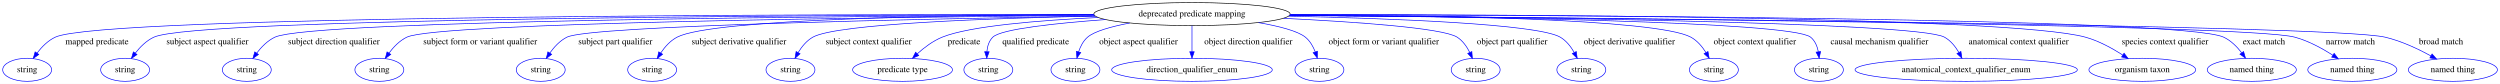
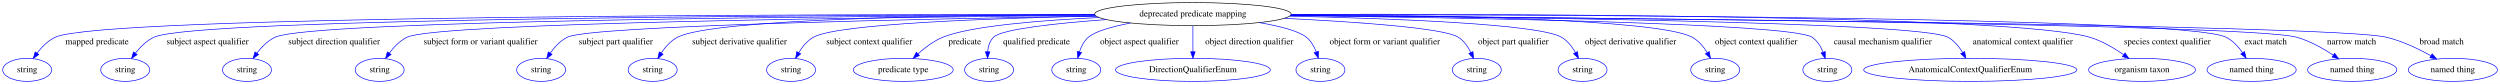
- <svg xmlns="http://www.w3.org/2000/svg" width="3904pt" height="131pt" viewBox="0.00 0.00 3903.89 131.00">
+ <svg xmlns="http://www.w3.org/2000/svg" width="3901pt" height="131pt" viewBox="0.00 0.00 3900.89 131.00">
  <g id="graph0" class="graph" transform="scale(1 1) rotate(0) translate(4 127)">
-     <polygon fill="white" stroke="transparent" points="-4,4 -4,-127 3899.89,-127 3899.89,4 -4,4" />
+     <polygon fill="white" stroke="transparent" points="-4,4 -4,-127 3896.89,-127 3896.89,4 -4,4" />
    <g id="node1" class="node">
      <ellipse fill="none" stroke="black" cx="1857.35" cy="-105" rx="153.27" ry="18" />
      <text text-anchor="middle" x="1857.35" y="-101.3" font-family="Times,serif" font-size="14.00">deprecated predicate mapping</text>
    </g>
    <g id="node2" class="node">
      <ellipse fill="none" stroke="blue" cx="38.35" cy="-18" rx="38.19" ry="18" />
      <text text-anchor="middle" x="38.35" y="-14.3" font-family="Times,serif" font-size="14.00">string</text>
    </g>
    <g id="edge1" class="edge">
      <path fill="none" stroke="blue" d="M1703.85,-104.32C1286.13,-104.76 155.19,-102.8 82.35,-69 70.83,-63.65 61.09,-53.69 53.73,-44.06" />
      <polygon fill="blue" stroke="blue" points="56.52,-41.95 47.89,-35.8 50.81,-45.99 56.52,-41.95" />
      <text text-anchor="middle" x="147.35" y="-57.8" font-family="Times,serif" font-size="14.00">mapped predicate</text>
    </g>
    <g id="node3" class="node">
      <ellipse fill="none" stroke="blue" cx="191.35" cy="-18" rx="38.19" ry="18" />
      <text text-anchor="middle" x="191.35" y="-14.3" font-family="Times,serif" font-size="14.00">string</text>
    </g>
    <g id="edge2" class="edge">
      <path fill="none" stroke="blue" d="M1703.89,-103.97C1312.33,-103.46 302.26,-99.21 236.35,-69 224.69,-63.66 214.75,-53.69 207.2,-44.06" />
      <polygon fill="blue" stroke="blue" points="209.91,-41.84 201.2,-35.8 204.25,-45.95 209.91,-41.84" />
      <text text-anchor="middle" x="319.85" y="-57.8" font-family="Times,serif" font-size="14.00">subject aspect qualifier</text>
    </g>
    <g id="node4" class="node">
      <ellipse fill="none" stroke="blue" cx="381.35" cy="-18" rx="38.19" ry="18" />
      <text text-anchor="middle" x="381.35" y="-14.3" font-family="Times,serif" font-size="14.00">string</text>
    </g>
    <g id="edge3" class="edge">
      <path fill="none" stroke="blue" d="M1704.33,-103.55C1346.8,-102.04 482.44,-95.65 425.35,-69 413.84,-63.63 404.11,-53.66 396.75,-44.03" />
      <polygon fill="blue" stroke="blue" points="399.54,-41.92 390.9,-35.78 393.82,-45.97 399.54,-41.92" />
      <text text-anchor="middle" x="517.35" y="-57.8" font-family="Times,serif" font-size="14.00">subject direction qualifier</text>
    </g>
    <g id="node5" class="node">
      <ellipse fill="none" stroke="blue" cx="588.35" cy="-18" rx="38.19" ry="18" />
      <text text-anchor="middle" x="588.35" y="-14.3" font-family="Times,serif" font-size="14.00">string</text>
    </g>
    <g id="edge4" class="edge">
      <path fill="none" stroke="blue" d="M1704.7,-102.92C1386.75,-100.21 678.94,-91.67 631.35,-69 619.99,-63.59 610.47,-53.62 603.29,-44" />
      <polygon fill="blue" stroke="blue" points="606.16,-42 597.6,-35.76 600.4,-45.97 606.16,-42" />
      <text text-anchor="middle" x="745.85" y="-57.8" font-family="Times,serif" font-size="14.00">subject form or variant qualifier</text>
    </g>
    <g id="node6" class="node">
      <ellipse fill="none" stroke="blue" cx="840.35" cy="-18" rx="38.19" ry="18" />
      <text text-anchor="middle" x="840.35" y="-14.3" font-family="Times,serif" font-size="14.00">string</text>
    </g>
    <g id="edge5" class="edge">
      <path fill="none" stroke="blue" d="M1706.25,-101.83C1441.35,-97.57 917.56,-86.94 881.35,-69 870.41,-63.58 861.37,-53.75 854.58,-44.23" />
      <polygon fill="blue" stroke="blue" points="857.41,-42.15 849,-35.71 851.55,-45.99 857.41,-42.15" />
      <text text-anchor="middle" x="956.85" y="-57.8" font-family="Times,serif" font-size="14.00">subject part qualifier</text>
    </g>
    <g id="node7" class="node">
      <ellipse fill="none" stroke="blue" cx="1014.35" cy="-18" rx="38.19" ry="18" />
      <text text-anchor="middle" x="1014.35" y="-14.3" font-family="Times,serif" font-size="14.00">string</text>
    </g>
    <g id="edge6" class="edge">
      <path fill="none" stroke="blue" d="M1703.88,-104.2C1486.62,-103.45 1109.43,-97.91 1053.35,-69 1042.71,-63.52 1034.07,-53.67 1027.66,-44.16" />
      <polygon fill="blue" stroke="blue" points="1030.63,-42.32 1022.39,-35.65 1024.68,-46 1030.63,-42.32" />
      <text text-anchor="middle" x="1149.85" y="-57.8" font-family="Times,serif" font-size="14.00">subject derivative qualifier</text>
    </g>
    <g id="node8" class="node">
      <ellipse fill="none" stroke="blue" cx="1230.35" cy="-18" rx="38.19" ry="18" />
      <text text-anchor="middle" x="1230.35" y="-14.3" font-family="Times,serif" font-size="14.00">string</text>
    </g>
    <g id="edge7" class="edge">
      <path fill="none" stroke="blue" d="M1706.05,-101.85C1543.36,-98.47 1302.87,-89.97 1265.35,-69 1255.63,-63.57 1248,-54.19 1242.38,-45" />
      <polygon fill="blue" stroke="blue" points="1245.32,-43.09 1237.42,-36.04 1239.19,-46.48 1245.32,-43.09" />
      <text text-anchor="middle" x="1352.35" y="-57.8" font-family="Times,serif" font-size="14.00">subject context qualifier</text>
    </g>
    <g id="node9" class="node">
      <ellipse fill="none" stroke="blue" cx="1405.35" cy="-18" rx="77.99" ry="18" />
      <text text-anchor="middle" x="1405.35" y="-14.3" font-family="Times,serif" font-size="14.00">predicate type</text>
    </g>
    <g id="edge8" class="edge">
      <path fill="none" stroke="blue" d="M1710.87,-99.65C1619.18,-95.25 1510.52,-86.45 1467.35,-69 1452.9,-63.16 1439.17,-52.78 1428.31,-42.98" />
      <polygon fill="blue" stroke="blue" points="1430.62,-40.35 1420.94,-36.03 1425.81,-45.44 1430.62,-40.35" />
      <text text-anchor="middle" x="1501.35" y="-57.8" font-family="Times,serif" font-size="14.00">predicate</text>
    </g>
    <g id="node10" class="node">
      <ellipse fill="none" stroke="blue" cx="1539.35" cy="-18" rx="38.19" ry="18" />
      <text text-anchor="middle" x="1539.35" y="-14.3" font-family="Times,serif" font-size="14.00">string</text>
    </g>
    <g id="edge9" class="edge">
      <path fill="none" stroke="blue" d="M1722.09,-96.41C1644.3,-90.72 1559.41,-81.72 1546.35,-69 1540.34,-63.15 1537.84,-54.7 1537.07,-46.4" />
      <polygon fill="blue" stroke="blue" points="1540.57,-46.11 1536.89,-36.18 1533.57,-46.24 1540.57,-46.11" />
      <text text-anchor="middle" x="1613.35" y="-57.8" font-family="Times,serif" font-size="14.00">qualified predicate</text>
    </g>
    <g id="node11" class="node">
      <ellipse fill="none" stroke="blue" cx="1675.35" cy="-18" rx="38.19" ry="18" />
      <text text-anchor="middle" x="1675.35" y="-14.3" font-family="Times,serif" font-size="14.00">string</text>
    </g>
    <g id="edge10" class="edge">
      <path fill="none" stroke="blue" d="M1760.01,-91.02C1731.51,-85.53 1705.11,-78.24 1694.35,-69 1687.46,-63.09 1683.06,-54.4 1680.26,-45.92" />
      <polygon fill="blue" stroke="blue" points="1683.63,-44.98 1677.64,-36.24 1676.87,-46.8 1683.63,-44.98" />
      <text text-anchor="middle" x="1773.85" y="-57.8" font-family="Times,serif" font-size="14.00">object aspect qualifier</text>
    </g>
    <g id="node12" class="node">
-       <ellipse fill="none" stroke="blue" cx="1857.35" cy="-18" rx="125.38" ry="18" />
-       <text text-anchor="middle" x="1857.35" y="-14.3" font-family="Times,serif" font-size="14.00">direction_qualifier_enum</text>
+       <ellipse fill="none" stroke="blue" cx="1857.35" cy="-18" rx="120.78" ry="18" />
+       <text text-anchor="middle" x="1857.35" y="-14.3" font-family="Times,serif" font-size="14.00">DirectionQualifierEnum</text>
    </g>
    <g id="edge11" class="edge">
      <path fill="none" stroke="blue" d="M1857.35,-86.8C1857.35,-75.16 1857.35,-59.55 1857.35,-46.24" />
      <polygon fill="blue" stroke="blue" points="1860.85,-46.18 1857.35,-36.18 1853.85,-46.18 1860.85,-46.18" />
      <text text-anchor="middle" x="1945.35" y="-57.8" font-family="Times,serif" font-size="14.00">object direction qualifier</text>
    </g>
    <g id="node13" class="node">
      <ellipse fill="none" stroke="blue" cx="2056.35" cy="-18" rx="38.19" ry="18" />
      <text text-anchor="middle" x="2056.35" y="-14.3" font-family="Times,serif" font-size="14.00">string</text>
    </g>
    <g id="edge12" class="edge">
      <path fill="none" stroke="blue" d="M1961.28,-91.68C1992.74,-86.21 2022.19,-78.75 2034.35,-69 2041.58,-63.2 2046.5,-54.54 2049.81,-46.05" />
      <polygon fill="blue" stroke="blue" points="2053.21,-46.93 2053.01,-36.34 2046.56,-44.74 2053.21,-46.93" />
      <text text-anchor="middle" x="2156.85" y="-57.8" font-family="Times,serif" font-size="14.00">object form or variant qualifier</text>
    </g>
    <g id="node14" class="node">
      <ellipse fill="none" stroke="blue" cx="2300.35" cy="-18" rx="38.19" ry="18" />
      <text text-anchor="middle" x="2300.35" y="-14.3" font-family="Times,serif" font-size="14.00">string</text>
    </g>
    <g id="edge13" class="edge">
      <path fill="none" stroke="blue" d="M2000.31,-98.39C2110.75,-92.97 2248.54,-83.45 2271.35,-69 2280.15,-63.42 2286.59,-54.13 2291.13,-45.07" />
      <polygon fill="blue" stroke="blue" points="2294.35,-46.42 2295.19,-35.86 2287.95,-43.6 2294.35,-46.42" />
      <text text-anchor="middle" x="2357.35" y="-57.8" font-family="Times,serif" font-size="14.00">object part qualifier</text>
    </g>
    <g id="node15" class="node">
      <ellipse fill="none" stroke="blue" cx="2465.35" cy="-18" rx="38.19" ry="18" />
      <text text-anchor="middle" x="2465.35" y="-14.3" font-family="Times,serif" font-size="14.00">string</text>
    </g>
    <g id="edge14" class="edge">
      <path fill="none" stroke="blue" d="M2008.33,-101.74C2166.35,-98.28 2396.49,-89.72 2432.35,-69 2441.8,-63.53 2449.05,-54.14 2454.32,-44.96" />
      <polygon fill="blue" stroke="blue" points="2457.46,-46.5 2458.93,-36.01 2451.24,-43.3 2457.46,-46.5" />
      <text text-anchor="middle" x="2540.35" y="-57.8" font-family="Times,serif" font-size="14.00">object derivative qualifier</text>
    </g>
    <g id="node16" class="node">
      <ellipse fill="none" stroke="blue" cx="2672.35" cy="-18" rx="38.19" ry="18" />
      <text text-anchor="middle" x="2672.35" y="-14.3" font-family="Times,serif" font-size="14.00">string</text>
    </g>
    <g id="edge15" class="edge">
      <path fill="none" stroke="blue" d="M2011.03,-104.23C2222.43,-103.47 2582.99,-97.86 2636.35,-69 2646.33,-63.6 2654.22,-54.09 2660.04,-44.8" />
      <polygon fill="blue" stroke="blue" points="2663.08,-46.53 2664.98,-36.11 2657,-43.07 2663.08,-46.53" />
      <text text-anchor="middle" x="2736.35" y="-57.8" font-family="Times,serif" font-size="14.00">object context qualifier</text>
    </g>
    <g id="node17" class="node">
-       <ellipse fill="none" stroke="blue" cx="2836.35" cy="-18" rx="38.19" ry="18" />
-       <text text-anchor="middle" x="2836.35" y="-14.3" font-family="Times,serif" font-size="14.00">string</text>
+       <ellipse fill="none" stroke="blue" cx="2847.35" cy="-18" rx="38.19" ry="18" />
+       <text text-anchor="middle" x="2847.35" y="-14.3" font-family="Times,serif" font-size="14.00">string</text>
    </g>
    <g id="edge16" class="edge">
-       <path fill="none" stroke="blue" d="M2010.14,-103.2C2274.52,-101.15 2792.24,-93.96 2823.35,-69 2830.21,-63.49 2833.72,-54.86 2835.44,-46.31" />
-       <polygon fill="blue" stroke="blue" points="2838.95,-46.5 2836.76,-36.14 2832,-45.61 2838.95,-46.5" />
-       <text text-anchor="middle" x="2930.85" y="-57.8" font-family="Times,serif" font-size="14.00">causal mechanism qualifier</text>
+       <path fill="none" stroke="blue" d="M2009.43,-102.58C2273.02,-99.55 2789.97,-90.86 2823.35,-69 2831.63,-63.58 2837.13,-54.45 2840.75,-45.46" />
+       <polygon fill="blue" stroke="blue" points="2844.08,-46.54 2843.98,-35.95 2837.45,-44.29 2844.08,-46.54" />
+       <text text-anchor="middle" x="2933.85" y="-57.8" font-family="Times,serif" font-size="14.00">causal mechanism qualifier</text>
    </g>
    <g id="node18" class="node">
-       <ellipse fill="none" stroke="blue" cx="3066.35" cy="-18" rx="173.57" ry="18" />
-       <text text-anchor="middle" x="3066.35" y="-14.3" font-family="Times,serif" font-size="14.00">anatomical_context_qualifier_enum</text>
+       <ellipse fill="none" stroke="blue" cx="3070.35" cy="-18" rx="166.27" ry="18" />
+       <text text-anchor="middle" x="3070.35" y="-14.3" font-family="Times,serif" font-size="14.00">AnatomicalContextQualifierEnum</text>
    </g>
    <g id="edge17" class="edge">
-       <path fill="none" stroke="blue" d="M2009.96,-103.12C2317.93,-100.85 2988.34,-93.14 3032.35,-69 3042.01,-63.7 3049.47,-54.34 3054.9,-45.13" />
-       <polygon fill="blue" stroke="blue" points="3058.08,-46.62 3059.67,-36.14 3051.89,-43.34 3058.08,-46.62" />
-       <text text-anchor="middle" x="3148.35" y="-57.8" font-family="Times,serif" font-size="14.00">anatomical context qualifier</text>
+       <path fill="none" stroke="blue" d="M2010.03,-103.09C2318.6,-100.74 2991.05,-92.91 3035.35,-69 3045.14,-63.72 3052.78,-54.36 3058.4,-45.15" />
+       <polygon fill="blue" stroke="blue" points="3061.59,-46.6 3063.34,-36.15 3055.46,-43.23 3061.59,-46.6" />
+       <text text-anchor="middle" x="3152.35" y="-57.8" font-family="Times,serif" font-size="14.00">anatomical context qualifier</text>
    </g>
    <g id="node19" class="node">
-       <ellipse fill="none" stroke="blue" cx="3341.35" cy="-18" rx="83.39" ry="18" />
-       <text text-anchor="middle" x="3341.35" y="-14.3" font-family="Times,serif" font-size="14.00">organism taxon</text>
+       <ellipse fill="none" stroke="blue" cx="3338.35" cy="-18" rx="83.39" ry="18" />
+       <text text-anchor="middle" x="3338.35" y="-14.3" font-family="Times,serif" font-size="14.00">organism taxon</text>
    </g>
    <g id="edge18" class="edge">
-       <path fill="none" stroke="blue" d="M2010.68,-104.32C2348.34,-104.43 3135.44,-101.16 3252.35,-69 3273.11,-63.29 3294.21,-51.74 3310.65,-41.17" />
-       <polygon fill="blue" stroke="blue" points="3312.88,-43.9 3319.28,-35.45 3309.01,-38.06 3312.88,-43.9" />
-       <text text-anchor="middle" x="3376.85" y="-57.8" font-family="Times,serif" font-size="14.00">species context qualifier</text>
+       <path fill="none" stroke="blue" d="M2010.89,-104.63C2349.51,-105.38 3139.67,-103.35 3256.35,-69 3275.47,-63.37 3294.61,-52.1 3309.59,-41.68" />
+       <polygon fill="blue" stroke="blue" points="3311.83,-44.38 3317.89,-35.69 3307.73,-38.7 3311.83,-44.38" />
+       <text text-anchor="middle" x="3377.85" y="-57.8" font-family="Times,serif" font-size="14.00">species context qualifier</text>
    </g>
    <g id="node20" class="node">
-       <ellipse fill="none" stroke="blue" cx="3512.35" cy="-18" rx="69.59" ry="18" />
-       <text text-anchor="middle" x="3512.35" y="-14.3" font-family="Times,serif" font-size="14.00">named thing</text>
+       <ellipse fill="none" stroke="blue" cx="3509.35" cy="-18" rx="69.59" ry="18" />
+       <text text-anchor="middle" x="3509.35" y="-14.3" font-family="Times,serif" font-size="14.00">named thing</text>
    </g>
    <g id="edge19" class="edge">
-       <path fill="none" stroke="blue" d="M2010.59,-103.99C2400.28,-103.53 3403.05,-99.38 3468.35,-69 3479.7,-63.72 3489.32,-53.96 3496.64,-44.46" />
-       <polygon fill="blue" stroke="blue" points="3499.51,-46.46 3502.47,-36.29 3493.81,-42.39 3499.51,-46.46" />
+       <path fill="none" stroke="blue" d="M2010.76,-104.17C2400.91,-104.13 3404.74,-100.92 3469.35,-69 3480.03,-63.72 3488.78,-54.1 3495.34,-44.69" />
+       <polygon fill="blue" stroke="blue" points="3498.3,-46.56 3500.75,-36.25 3492.41,-42.78 3498.3,-46.56" />
      <text text-anchor="middle" x="3531.35" y="-57.8" font-family="Times,serif" font-size="14.00">exact match</text>
    </g>
    <g id="node21" class="node">
-       <ellipse fill="none" stroke="blue" cx="3669.35" cy="-18" rx="69.59" ry="18" />
-       <text text-anchor="middle" x="3669.35" y="-14.3" font-family="Times,serif" font-size="14.00">named thing</text>
+       <ellipse fill="none" stroke="blue" cx="3666.35" cy="-18" rx="69.59" ry="18" />
+       <text text-anchor="middle" x="3666.35" y="-14.3" font-family="Times,serif" font-size="14.00">named thing</text>
    </g>
    <g id="edge20" class="edge">
-       <path fill="none" stroke="blue" d="M2009.81,-102.9C2417.03,-99.68 3504.38,-89.24 3579.35,-69 3600.46,-63.3 3621.95,-51.63 3638.63,-40.99" />
-       <polygon fill="blue" stroke="blue" points="3640.94,-43.66 3647.37,-35.24 3637.09,-37.82 3640.94,-43.66" />
-       <text text-anchor="middle" x="3666.35" y="-57.8" font-family="Times,serif" font-size="14.00">narrow match</text>
+       <path fill="none" stroke="blue" d="M2009.83,-102.95C2417.09,-99.88 3504.53,-89.78 3579.35,-69 3599.88,-63.3 3620.66,-51.62 3636.76,-40.99" />
+       <polygon fill="blue" stroke="blue" points="3638.9,-43.76 3645.19,-35.24 3634.96,-37.98 3638.9,-43.76" />
+       <text text-anchor="middle" x="3665.35" y="-57.8" font-family="Times,serif" font-size="14.00">narrow match</text>
    </g>
    <g id="node22" class="node">
-       <ellipse fill="none" stroke="blue" cx="3826.35" cy="-18" rx="69.59" ry="18" />
-       <text text-anchor="middle" x="3826.35" y="-14.3" font-family="Times,serif" font-size="14.00">named thing</text>
+       <ellipse fill="none" stroke="blue" cx="3823.35" cy="-18" rx="69.59" ry="18" />
+       <text text-anchor="middle" x="3823.35" y="-14.3" font-family="Times,serif" font-size="14.00">named thing</text>
    </g>
    <g id="edge21" class="edge">
-       <path fill="none" stroke="blue" d="M2009.71,-102.88C2439.85,-99.48 3637.76,-88.32 3720.35,-69 3745.6,-63.09 3771.99,-50.67 3792.12,-39.69" />
-       <polygon fill="blue" stroke="blue" points="3793.89,-42.71 3800.9,-34.77 3790.47,-36.6 3793.89,-42.71" />
-       <text text-anchor="middle" x="3807.85" y="-57.8" font-family="Times,serif" font-size="14.00">broad match</text>
+       <path fill="none" stroke="blue" d="M2010.02,-102.9C2440.28,-99.58 3636.9,-88.61 3719.35,-69 3743.91,-63.16 3769.5,-50.95 3789.14,-40.06" />
+       <polygon fill="blue" stroke="blue" points="3791.05,-43 3798,-35.01 3787.58,-36.92 3791.05,-43" />
+       <text text-anchor="middle" x="3805.85" y="-57.8" font-family="Times,serif" font-size="14.00">broad match</text>
    </g>
  </g>
</svg>
